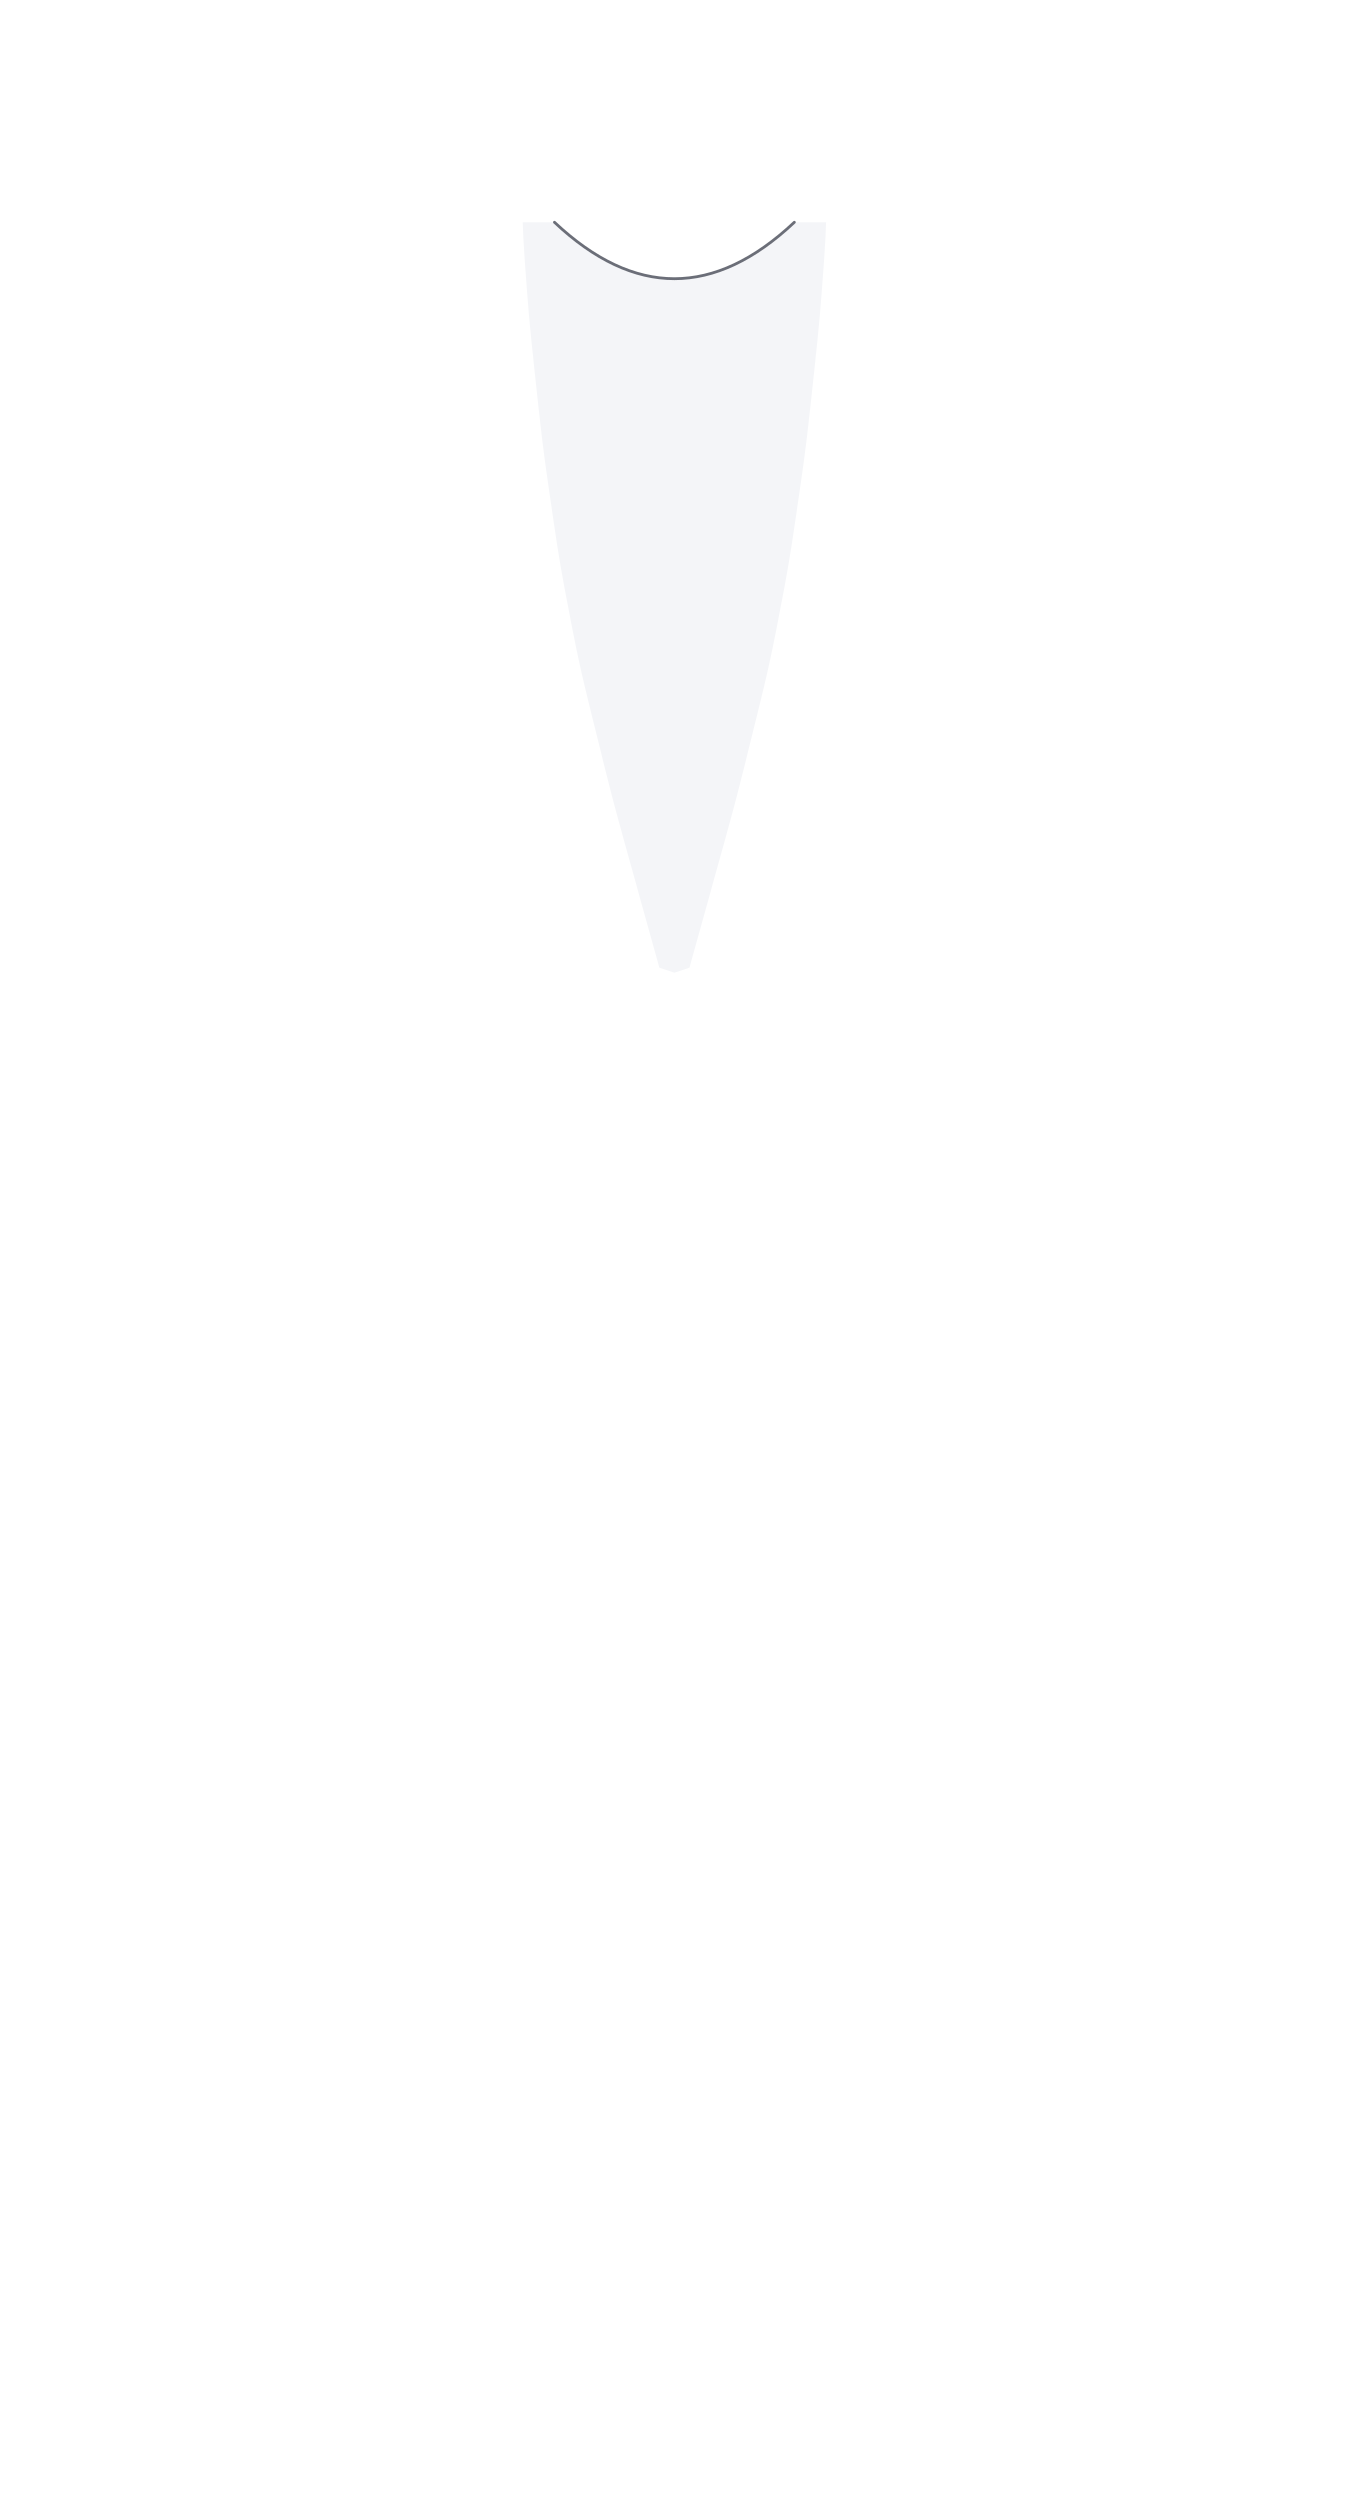
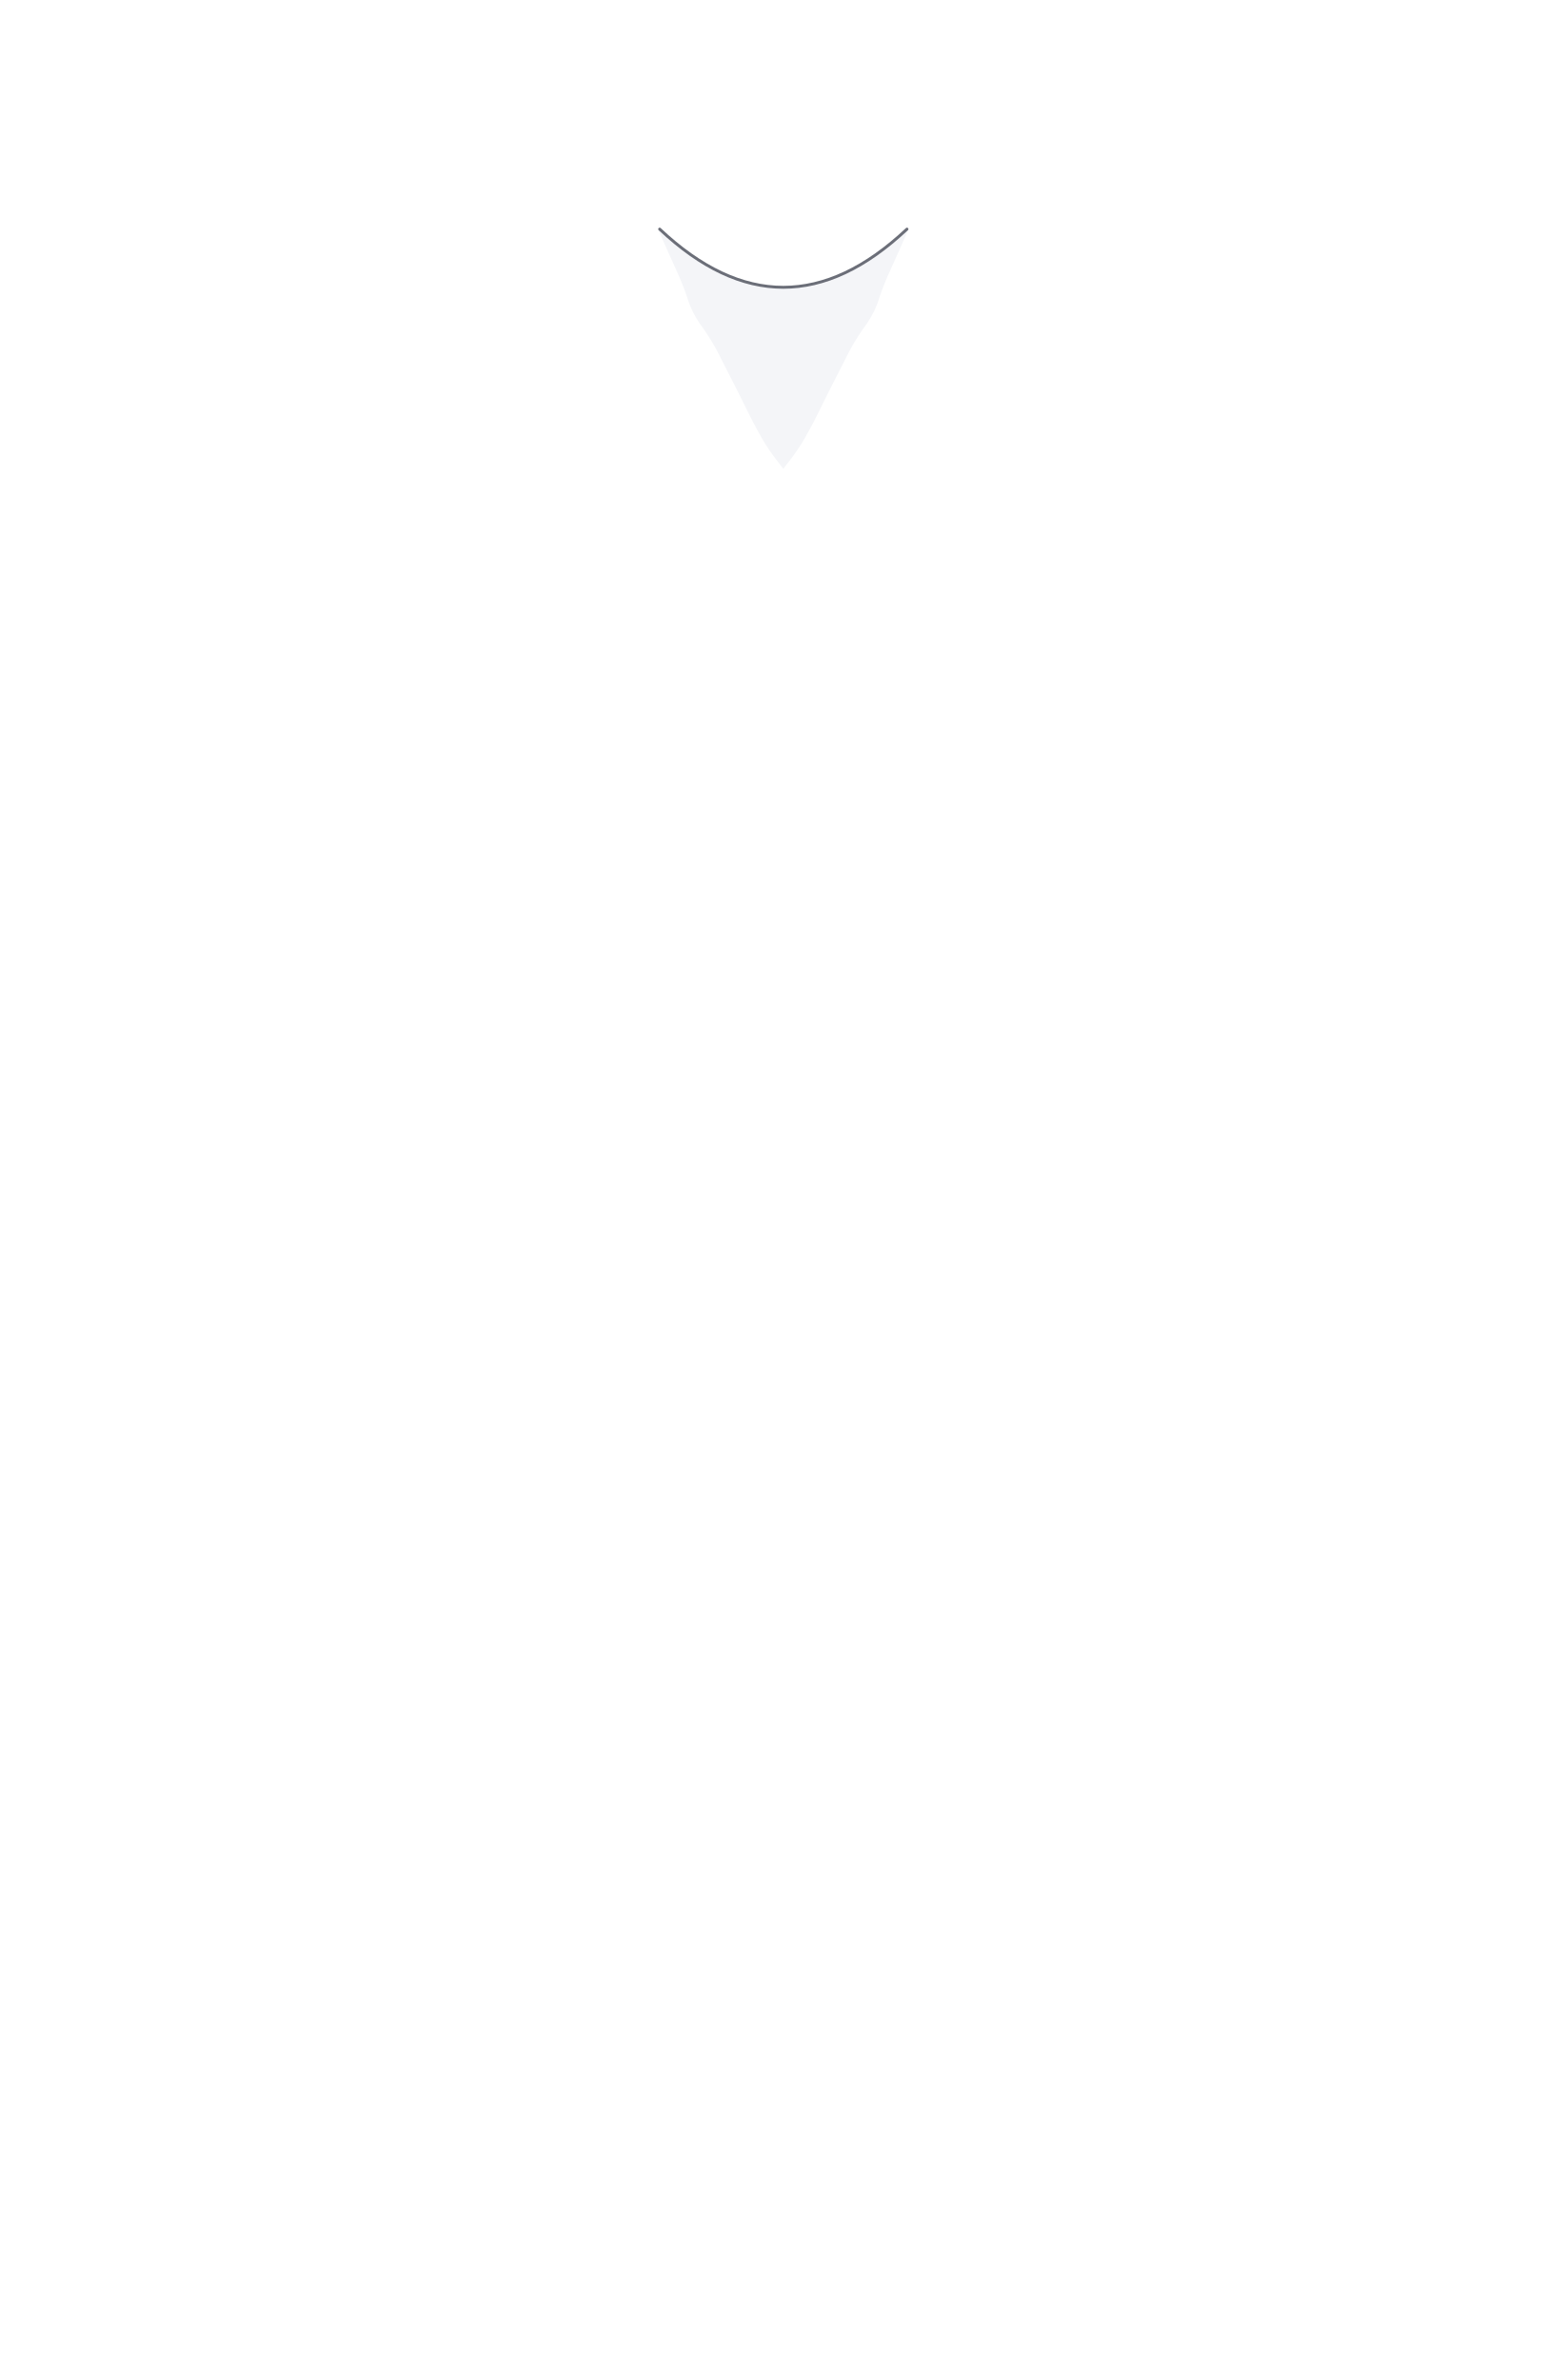
- <svg xmlns="http://www.w3.org/2000/svg" width="19.118in" height="35.435in" viewBox="0 0 1911.83 3543.47" data-asset-id="garment-underlayer-shell-female" data-source="original" data-units="0.01in">
+ <svg xmlns="http://www.w3.org/2000/svg" width="21.539in" height="32.722in" viewBox="0 0 2153.91 3272.2" data-asset-id="garment-underlayer-shell-female" data-source="original" data-units="0.01in">
  <defs>
    <linearGradient id="garment-underlayer-shell-female__coatShade" gradientUnits="userSpaceOnUse" x1="-12" y1="0" x2="12" y2="0">
      <stop offset="0" stop-color="#000" stop-opacity=".30" />
      <stop offset=".12" stop-color="#000" stop-opacity=".08" />
      <stop offset=".3" stop-color="#000" stop-opacity="0" />
      <stop offset=".7" stop-color="#000" stop-opacity="0" />
      <stop offset=".88" stop-color="#000" stop-opacity=".08" />
      <stop offset="1" stop-color="#000" stop-opacity=".30" />
    </linearGradient>
    <linearGradient id="garment-underlayer-shell-female__topLight" x1="0" y1="0" x2="0" y2="1">
      <stop offset="0" stop-color="#fff" stop-opacity=".10" />
      <stop offset="1" stop-color="#fff" stop-opacity="0" />
    </linearGradient>
    <radialGradient id="garment-underlayer-shell-female__btn" cx=".4" cy=".35" r=".8">
      <stop offset="0" stop-color="#ffffff" />
      <stop offset=".6" stop-color="#cfd3da" />
      <stop offset="1" stop-color="#8d939e" />
    </radialGradient>
    <linearGradient id="garment-underlayer-shell-female__plate" x1="0" y1="0" x2="0" y2="1">
      <stop offset="0" stop-color="#e4e6ea" />
      <stop offset="1" stop-color="#a9aeb8" />
    </linearGradient>
  </defs>
-   <g id="garment-underlayer-shell-female__art" transform="translate(955.913 10.000) scale(100)">
+   <g id="garment-underlayer-shell-female__art" transform="translate(1076.953 10.000) scale(100)">
    <defs>
      <clipPath id="garment-underlayer-shell-female__vclip">
-         <path d="M0.000,13.687L-0.214,13.615L-0.233,13.544L-0.253,13.472L-0.273,13.400L-0.293,13.329L-0.313,13.257L-0.333,13.185L-0.353,13.113L-0.373,13.042L-0.393,12.970L-0.413,12.898L-0.433,12.826L-0.453,12.755L-0.473,12.683L-0.493,12.611L-0.513,12.539L-0.532,12.468L-0.552,12.396L-0.572,12.324L-0.592,12.252L-0.612,12.181L-0.632,12.109L-0.652,12.037L-0.672,11.965L-0.692,11.894L-0.712,11.822L-0.732,11.750L-0.751,11.678L-0.771,11.607L-0.791,11.535L-0.810,11.463L-0.830,11.391L-0.849,11.319L-0.868,11.247L-0.887,11.175L-0.905,11.103L-0.924,11.031L-0.942,10.959L-0.960,10.887L-0.979,10.814L-0.997,10.742L-1.015,10.670L-1.032,10.598L-1.050,10.525L-1.068,10.453L-1.086,10.381L-1.104,10.309L-1.122,10.236L-1.140,10.164L-1.158,10.092L-1.176,10.019L-1.193,9.947L-1.211,9.875L-1.229,9.803L-1.246,9.730L-1.264,9.658L-1.281,9.585L-1.298,9.513L-1.315,9.440L-1.331,9.368L-1.347,9.295L-1.363,9.222L-1.378,9.150L-1.394,9.077L-1.408,9.004L-1.423,8.931L-1.438,8.858L-1.452,8.785L-1.466,8.712L-1.480,8.639L-1.494,8.565L-1.508,8.492L-1.522,8.419L-1.536,8.346L-1.550,8.273L-1.564,8.200L-1.577,8.126L-1.590,8.053L-1.603,7.980L-1.616,7.907L-1.628,7.833L-1.640,7.760L-1.652,7.686L-1.664,7.613L-1.675,7.539L-1.686,7.465L-1.697,7.392L-1.708,7.318L-1.719,7.244L-1.730,7.171L-1.740,7.097L-1.751,7.023L-1.762,6.950L-1.773,6.876L-1.783,6.802L-1.794,6.729L-1.804,6.655L-1.815,6.581L-1.825,6.508L-1.835,6.434L-1.845,6.360L-1.854,6.286L-1.864,6.212L-1.873,6.138L-1.882,6.065L-1.890,5.991L-1.899,5.917L-1.907,5.843L-1.915,5.769L-1.924,5.695L-1.932,5.621L-1.940,5.547L-1.948,5.473L-1.956,5.399L-1.964,5.325L-1.972,5.251L-1.980,5.176L-1.988,5.102L-1.996,5.028L-2.003,4.954L-2.011,4.880L-2.019,4.806L-2.027,4.732L-2.034,4.658L-2.041,4.584L-2.048,4.510L-2.055,4.436L-2.062,4.362L-2.068,4.288L-2.074,4.213L-2.080,4.139L-2.086,4.065L-2.092,3.991L-2.097,3.916L-2.103,3.842L-2.108,3.768L-2.114,3.694L-2.119,3.619L-2.124,3.545L-2.129,3.471L-2.133,3.397L-2.138,3.322L-2.142,3.248L-2.145,3.174L-2.148,3.099L-2.151,3.025L-2.153,2.951L-2.155,2.876L-2.156,2.802L-2.157,2.727L-2.157,2.653L-2.157,2.578L-2.156,2.504L-2.156,2.430L-2.154,2.355L-2.152,2.281L-2.150,2.207L-2.147,2.132L-2.143,2.058L-2.139,1.984L-2.134,1.909L-2.129,1.835L-2.123,1.761L-2.116,1.687L-2.109,1.613L-2.102,1.539L-2.094,1.465L-2.085,1.391L-2.076,1.317L-2.066,1.244L-2.055,1.170L-2.045,1.096L-2.034,1.023L-2.023,0.949L-2.012,0.876L-2.001,0.802L-1.992,0.729L-1.983,0.655L-1.975,0.582L-1.975,0.025L1.975,0.025L1.975,0.582L1.983,0.655L1.992,0.729L2.001,0.802L2.012,0.876L2.023,0.949L2.034,1.023L2.045,1.096L2.055,1.170L2.066,1.244L2.076,1.317L2.085,1.391L2.094,1.465L2.102,1.539L2.109,1.613L2.116,1.687L2.123,1.761L2.129,1.835L2.134,1.909L2.139,1.984L2.143,2.058L2.147,2.132L2.150,2.207L2.152,2.281L2.154,2.355L2.156,2.430L2.156,2.504L2.157,2.578L2.157,2.653L2.157,2.727L2.156,2.802L2.155,2.876L2.153,2.951L2.151,3.025L2.148,3.099L2.145,3.174L2.142,3.248L2.138,3.322L2.133,3.397L2.129,3.471L2.124,3.545L2.119,3.619L2.114,3.694L2.108,3.768L2.103,3.842L2.097,3.916L2.092,3.991L2.086,4.065L2.080,4.139L2.074,4.213L2.068,4.288L2.062,4.362L2.055,4.436L2.048,4.510L2.041,4.584L2.034,4.658L2.027,4.732L2.019,4.806L2.011,4.880L2.003,4.954L1.996,5.028L1.988,5.102L1.980,5.176L1.972,5.251L1.964,5.325L1.956,5.399L1.948,5.473L1.940,5.547L1.932,5.621L1.924,5.695L1.915,5.769L1.907,5.843L1.899,5.917L1.890,5.991L1.882,6.065L1.873,6.138L1.864,6.212L1.854,6.286L1.845,6.360L1.835,6.434L1.825,6.508L1.815,6.581L1.804,6.655L1.794,6.729L1.783,6.802L1.773,6.876L1.762,6.950L1.751,7.023L1.740,7.097L1.730,7.171L1.719,7.244L1.708,7.318L1.697,7.392L1.686,7.465L1.675,7.539L1.664,7.613L1.652,7.686L1.640,7.760L1.628,7.833L1.616,7.907L1.603,7.980L1.590,8.053L1.577,8.126L1.564,8.200L1.550,8.273L1.536,8.346L1.522,8.419L1.508,8.492L1.494,8.565L1.480,8.639L1.466,8.712L1.452,8.785L1.438,8.858L1.423,8.931L1.408,9.004L1.394,9.077L1.378,9.150L1.363,9.222L1.347,9.295L1.331,9.368L1.315,9.440L1.298,9.513L1.281,9.585L1.264,9.658L1.246,9.730L1.229,9.803L1.211,9.875L1.193,9.947L1.176,10.019L1.158,10.092L1.140,10.164L1.122,10.236L1.104,10.309L1.086,10.381L1.068,10.453L1.050,10.525L1.032,10.598L1.015,10.670L0.997,10.742L0.979,10.814L0.960,10.887L0.942,10.959L0.924,11.031L0.905,11.103L0.887,11.175L0.868,11.247L0.849,11.319L0.830,11.391L0.810,11.463L0.791,11.535L0.771,11.607L0.751,11.678L0.732,11.750L0.712,11.822L0.692,11.894L0.672,11.965L0.652,12.037L0.632,12.109L0.612,12.181L0.592,12.252L0.572,12.324L0.552,12.396L0.532,12.468L0.513,12.539L0.493,12.611L0.473,12.683L0.453,12.755L0.433,12.826L0.413,12.898L0.393,12.970L0.373,13.042L0.353,13.113L0.333,13.185L0.313,13.257L0.293,13.329L0.273,13.400L0.253,13.472L0.233,13.544L0.214,13.615L0.000,13.687Z" />
+         <path d="M0.000,6.346L-0.014,6.327L-0.042,6.290L-0.085,6.235L-0.141,6.161L-0.196,6.083L-0.250,6.000L-0.302,5.912L-0.353,5.820L-0.403,5.728L-0.451,5.635L-0.497,5.543L-0.542,5.451L-0.588,5.359L-0.634,5.266L-0.681,5.174L-0.728,5.082L-0.775,4.990L-0.822,4.898L-0.869,4.805L-0.916,4.713L-0.968,4.621L-1.025,4.529L-1.086,4.436L-1.152,4.344L-1.209,4.252L-1.257,4.160L-1.296,4.067L-1.326,3.975L-1.359,3.883L-1.395,3.791L-1.433,3.699L-1.475,3.606L-1.516,3.514L-1.558,3.422L-1.599,3.330L-1.640,3.237L-1.681,3.145L-1.722,3.053L-1.762,2.961L-1.801,2.868L-1.841,2.776L-1.879,2.684L-1.917,2.592L-1.955,2.499L-1.991,2.407L-2.025,2.315L-2.057,2.223L-2.087,2.131L-2.117,2.038L-2.148,1.946L-2.180,1.854L-2.212,1.762L-2.242,1.669L-2.269,1.577L-2.294,1.485L-2.317,1.393L-2.337,1.300L-2.355,1.208L-2.370,1.116L-2.383,1.024L-2.396,0.932L-2.407,0.839L-2.417,0.747L-2.427,0.655L-2.433,0.553L-2.436,0.443L-2.435,0.323L-2.431,0.194L-2.429,0.097L-2.427,0.032L-2.426,0.000L-2.426,0.025L2.426,0.025L2.426,0.000L2.427,0.032L2.429,0.097L2.431,0.194L2.435,0.323L2.436,0.443L2.433,0.553L2.427,0.655L2.417,0.747L2.407,0.839L2.396,0.932L2.383,1.024L2.370,1.116L2.355,1.208L2.337,1.300L2.317,1.393L2.294,1.485L2.269,1.577L2.242,1.669L2.212,1.762L2.180,1.854L2.148,1.946L2.117,2.038L2.087,2.131L2.057,2.223L2.025,2.315L1.991,2.407L1.955,2.499L1.917,2.592L1.879,2.684L1.841,2.776L1.801,2.868L1.762,2.961L1.722,3.053L1.681,3.145L1.640,3.237L1.599,3.330L1.558,3.422L1.516,3.514L1.475,3.606L1.433,3.699L1.395,3.791L1.359,3.883L1.326,3.975L1.296,4.067L1.257,4.160L1.209,4.252L1.152,4.344L1.086,4.436L1.025,4.529L0.968,4.621L0.916,4.713L0.869,4.805L0.822,4.898L0.775,4.990L0.728,5.082L0.681,5.174L0.634,5.266L0.588,5.359L0.542,5.451L0.497,5.543L0.451,5.635L0.403,5.728L0.353,5.820L0.302,5.912L0.250,6.000L0.196,6.083L0.141,6.161L0.085,6.235L0.042,6.290L0.014,6.327L0.000,6.346Z" />
      </clipPath>
    </defs>
    <g id="garment-underlayer-shell-female__shell" clip-path="url(#garment-underlayer-shell-female__vclip)">
      <path d="M-9.000,3.050 L-1.700,3.050 Q0.000,4.650 1.700,3.050 L9.000,3.050 L9.000,40.050 L-9.000,40.050 Z" fill="#f4f5f8" />
      <path d="M-1.700,3.050 Q0.000,4.650 1.700,3.050" fill="none" stroke="#6b6e78" stroke-width=".04" stroke-linecap="round" />
    </g>
  </g>
</svg>
